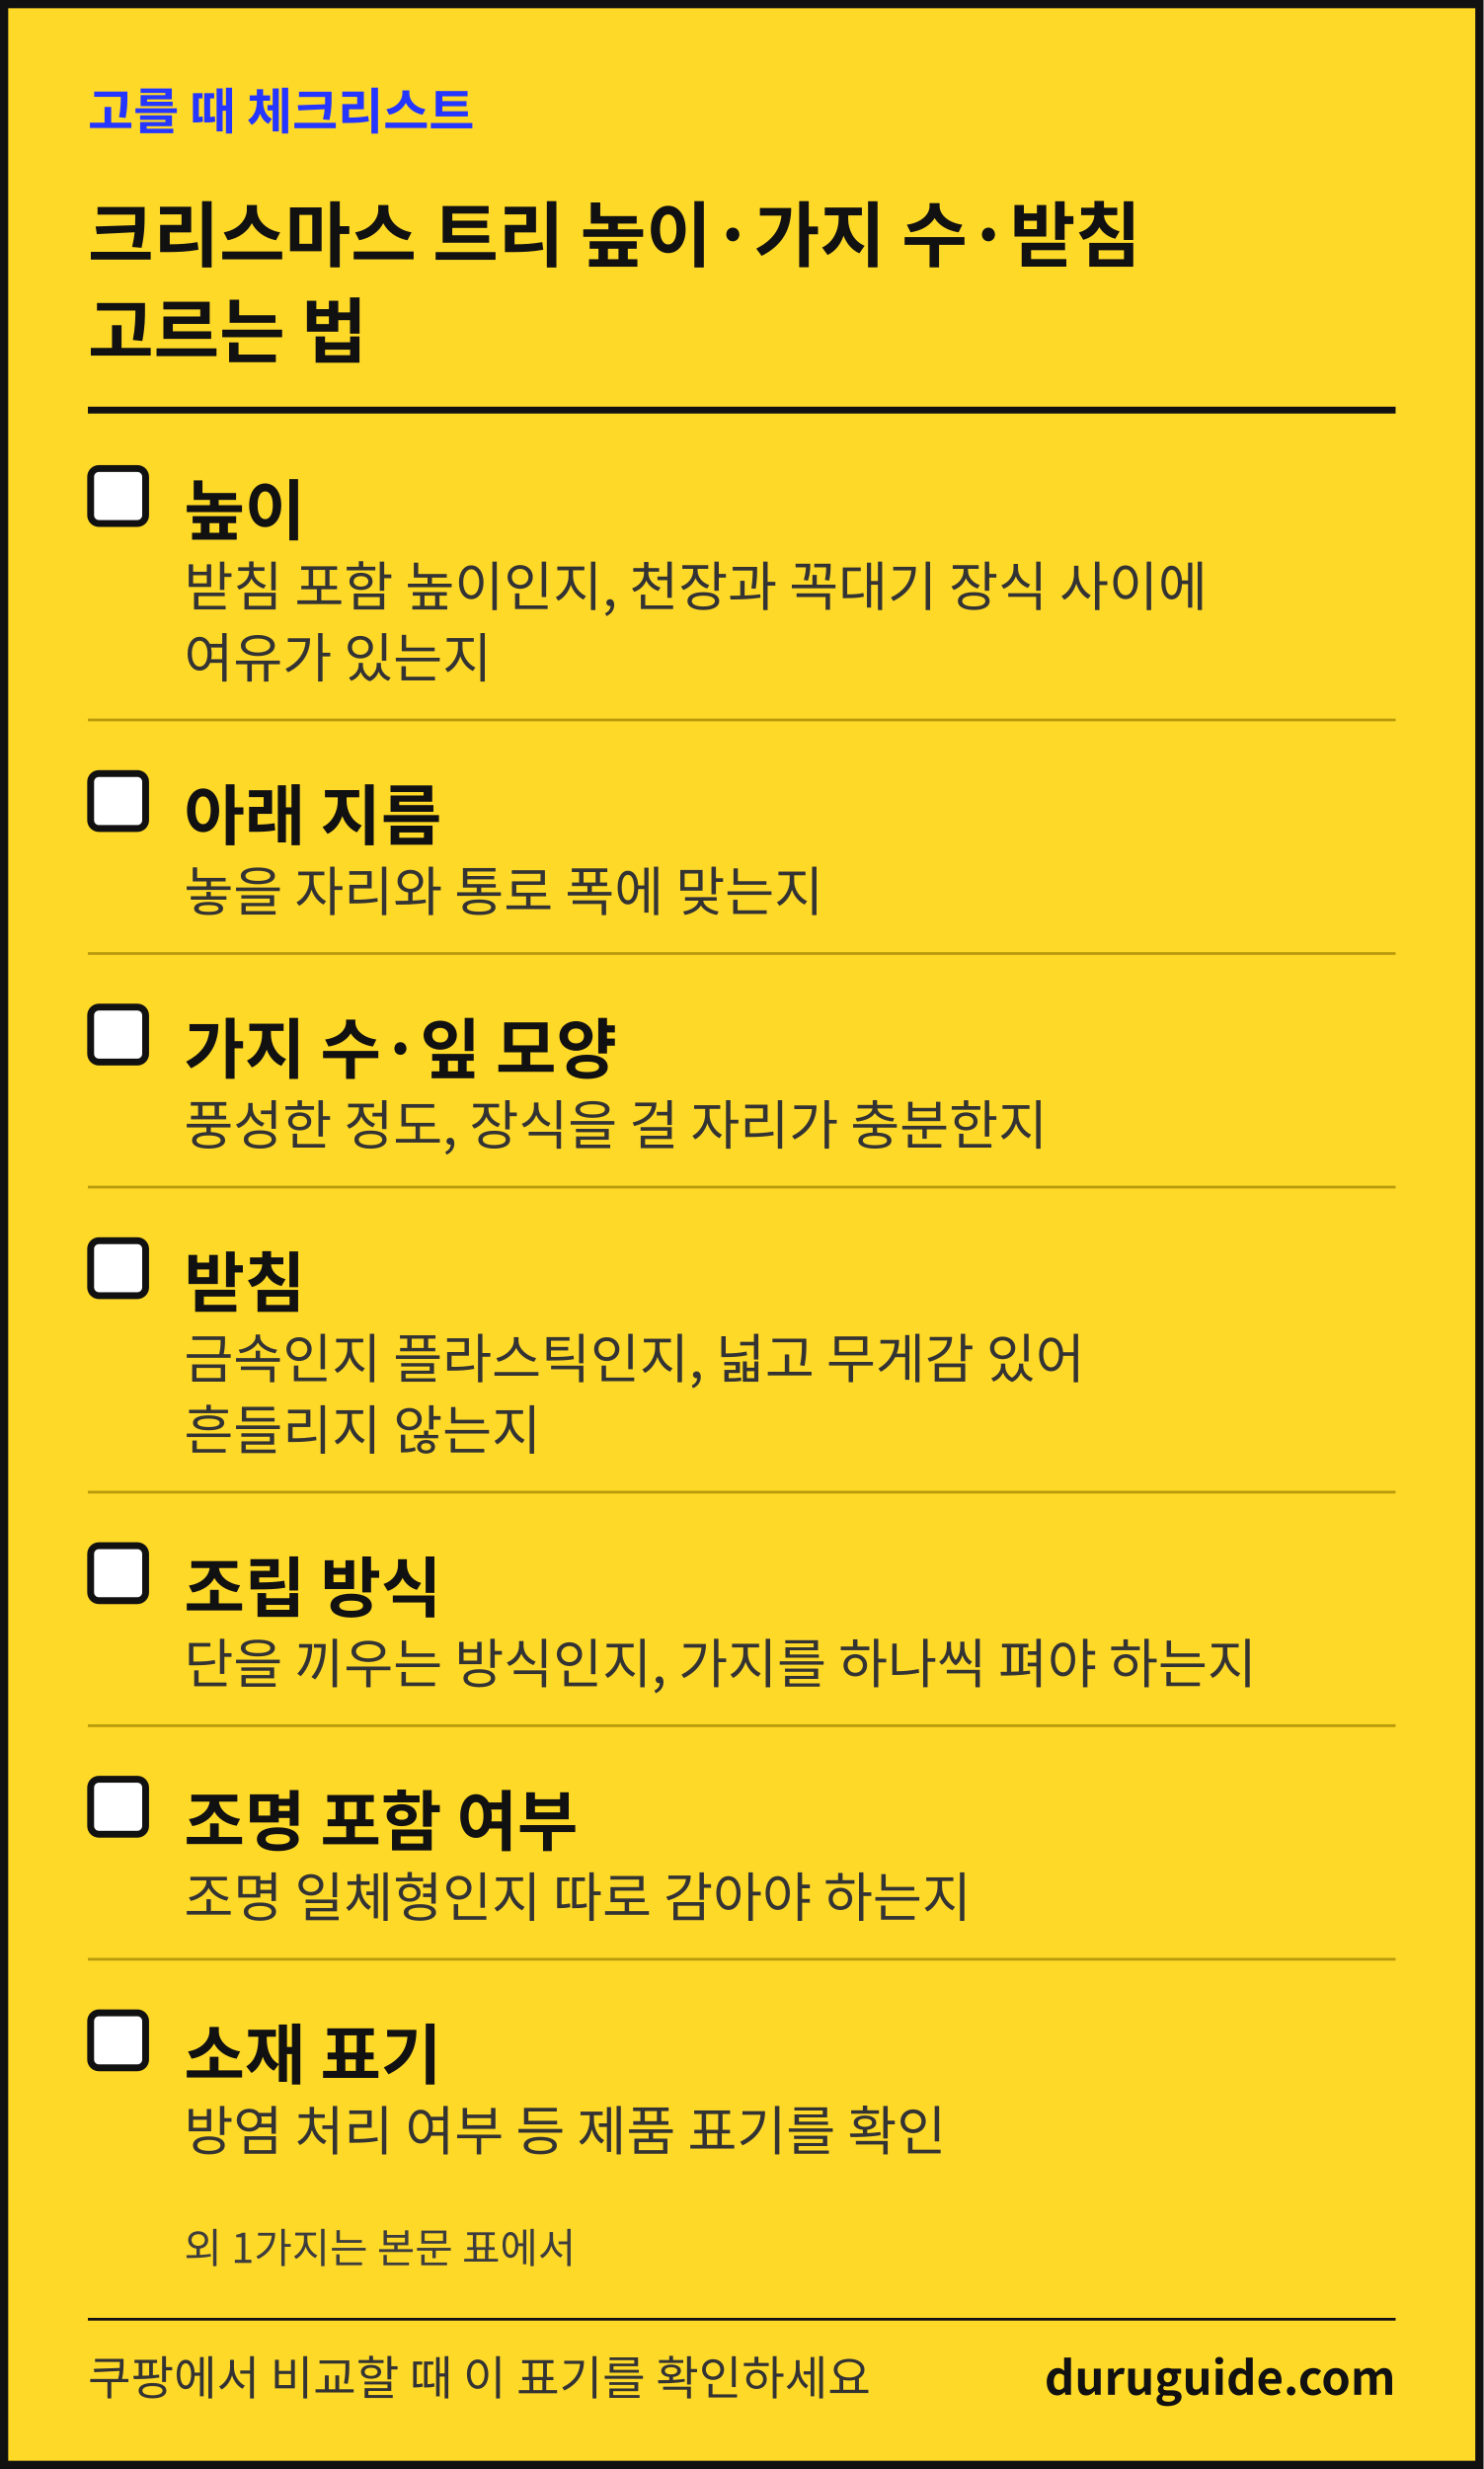
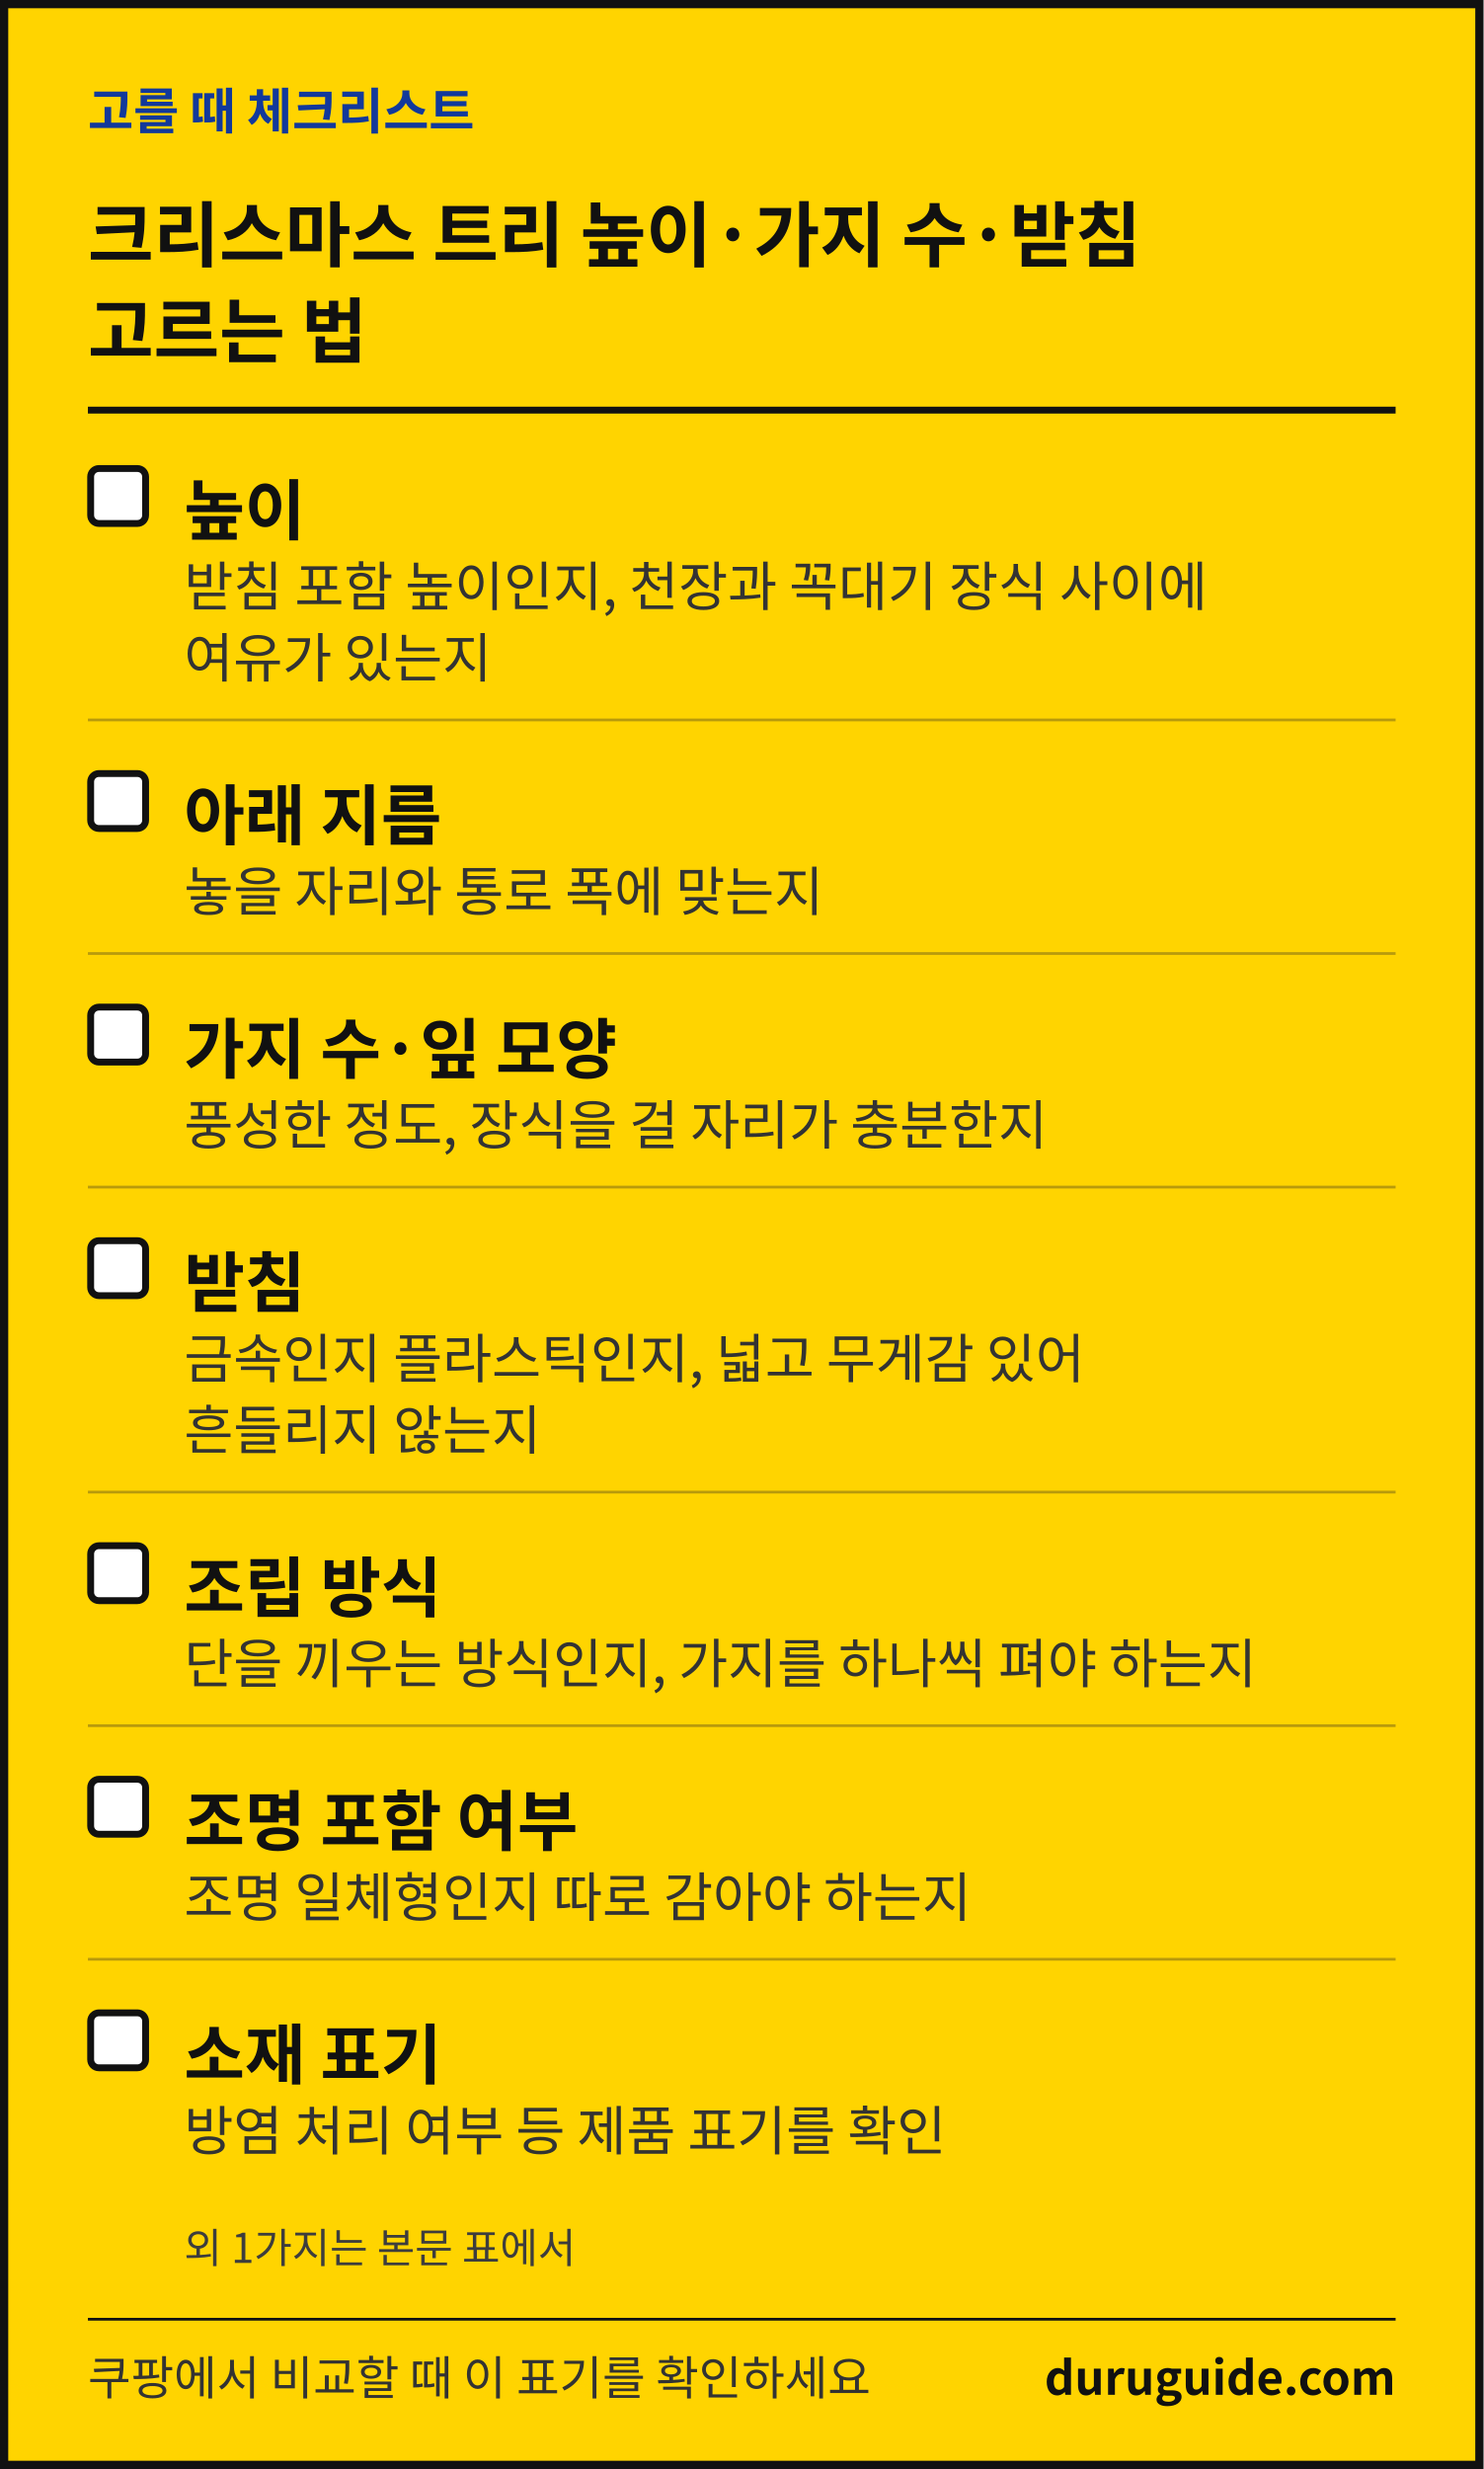
<svg xmlns="http://www.w3.org/2000/svg" width="1080" height="1797" viewBox="0 0 1080 1797" font-family="'Apple SD Gothic Neo','Malgun Gothic','Noto Sans KR','Noto Sans CJK KR',sans-serif" role="img" aria-label="생활 해결 가이드 체크리스트 카드">
-   <rect x="3" y="3" width="1074" height="1791" fill="#FFD928" stroke="#111111" stroke-width="6" />
-   <text x="64" y="94" font-size="36" font-weight="700" fill="#2436FF">고를 때 체크리스트</text>
+   <rect x="3" y="3" width="1074" height="1791" fill="#FFD400" stroke="#111111" stroke-width="6" />
+   <text x="64" y="94" font-size="36" font-weight="700" fill="#12399B">고를 때 체크리스트</text>
  <text x="64" y="190" font-size="52" font-weight="700" fill="#111111">크리스마스 트리 높이·가지 수·받침</text>
  <text x="64" y="260" font-size="52" font-weight="700" fill="#111111">고르는 법</text>
  <rect x="64" y="296" width="952" height="5" fill="#111111" />
  <rect x="66" y="341" width="40" height="40" rx="6" fill="#FFFFFF" stroke="#111111" stroke-width="5" />
  <text x="134" y="389" font-size="48" font-weight="700" fill="#111111">높이</text>
  <text x="134" y="441" font-size="39" fill="#333333">받침 포함 높이인지, 천장과 꼭대기 장식 사이에</text>
  <text x="134" y="493" font-size="39" fill="#333333">여유가 있는지</text>
  <rect x="64" y="523" width="952" height="2" fill="#B89A0C" />
  <rect x="66" y="563" width="40" height="40" rx="6" fill="#FFFFFF" stroke="#111111" stroke-width="5" />
  <text x="134" y="611" font-size="48" font-weight="700" fill="#111111">아래 지름</text>
  <text x="134" y="663" font-size="39" fill="#333333">놓을 자리와 통로 폭에 맞는지</text>
  <rect x="64" y="693" width="952" height="2" fill="#B89A0C" />
  <rect x="66" y="733" width="40" height="40" rx="6" fill="#FFFFFF" stroke="#111111" stroke-width="5" />
  <text x="134" y="781" font-size="48" font-weight="700" fill="#111111">가지 수·잎 모양</text>
  <text x="134" y="833" font-size="39" fill="#333333">풍성한 정도, 장식을 걸 자리가 충분한지</text>
  <rect x="64" y="863" width="952" height="2" fill="#B89A0C" />
  <rect x="66" y="903" width="40" height="40" rx="6" fill="#FFFFFF" stroke="#111111" stroke-width="5" />
  <text x="134" y="951" font-size="48" font-weight="700" fill="#111111">받침</text>
  <text x="134" y="1003" font-size="39" fill="#333333">금속인지 플라스틱인지, 넓고 무게감 있어</text>
  <text x="134" y="1055" font-size="39" fill="#333333">흔들리지 않는지</text>
  <rect x="64" y="1085" width="952" height="2" fill="#B89A0C" />
  <rect x="66" y="1125" width="40" height="40" rx="6" fill="#FFFFFF" stroke="#111111" stroke-width="5" />
  <text x="134" y="1173" font-size="48" font-weight="700" fill="#111111">조립 방식</text>
  <text x="134" y="1225" font-size="39" fill="#333333">단을 끼우는 방식인지, 가지를 하나씩 펴야 하는지</text>
  <rect x="64" y="1255" width="952" height="2" fill="#B89A0C" />
  <rect x="66" y="1295" width="40" height="40" rx="6" fill="#FFFFFF" stroke="#111111" stroke-width="5" />
  <text x="134" y="1343" font-size="48" font-weight="700" fill="#111111">조명 포함 여부</text>
  <text x="134" y="1395" font-size="39" fill="#333333">조명 일체형인지 따로 감아야 하는지</text>
  <rect x="64" y="1425" width="952" height="2" fill="#B89A0C" />
  <rect x="66" y="1465" width="40" height="40" rx="6" fill="#FFFFFF" stroke="#111111" stroke-width="5" />
  <text x="134" y="1513" font-size="48" font-weight="700" fill="#111111">소재 표기</text>
  <text x="134" y="1565" font-size="39" fill="#333333">방염 처리 여부 등 제품 표기를 확인</text>
  <text x="134" y="1647" font-size="30" fill="#3D3D3D">외 1가지는 본문 표에서</text>
  <rect x="64" y="1687" width="952" height="2" fill="#111111" />
  <text x="64" y="1743" font-size="34" fill="#333333">쿠팡에서 비교할 때 이 표기를 확인하세요</text>
  <text x="1016" y="1743" font-size="34" font-weight="700" fill="#111111" text-anchor="end">duruguide.com</text>
</svg>
